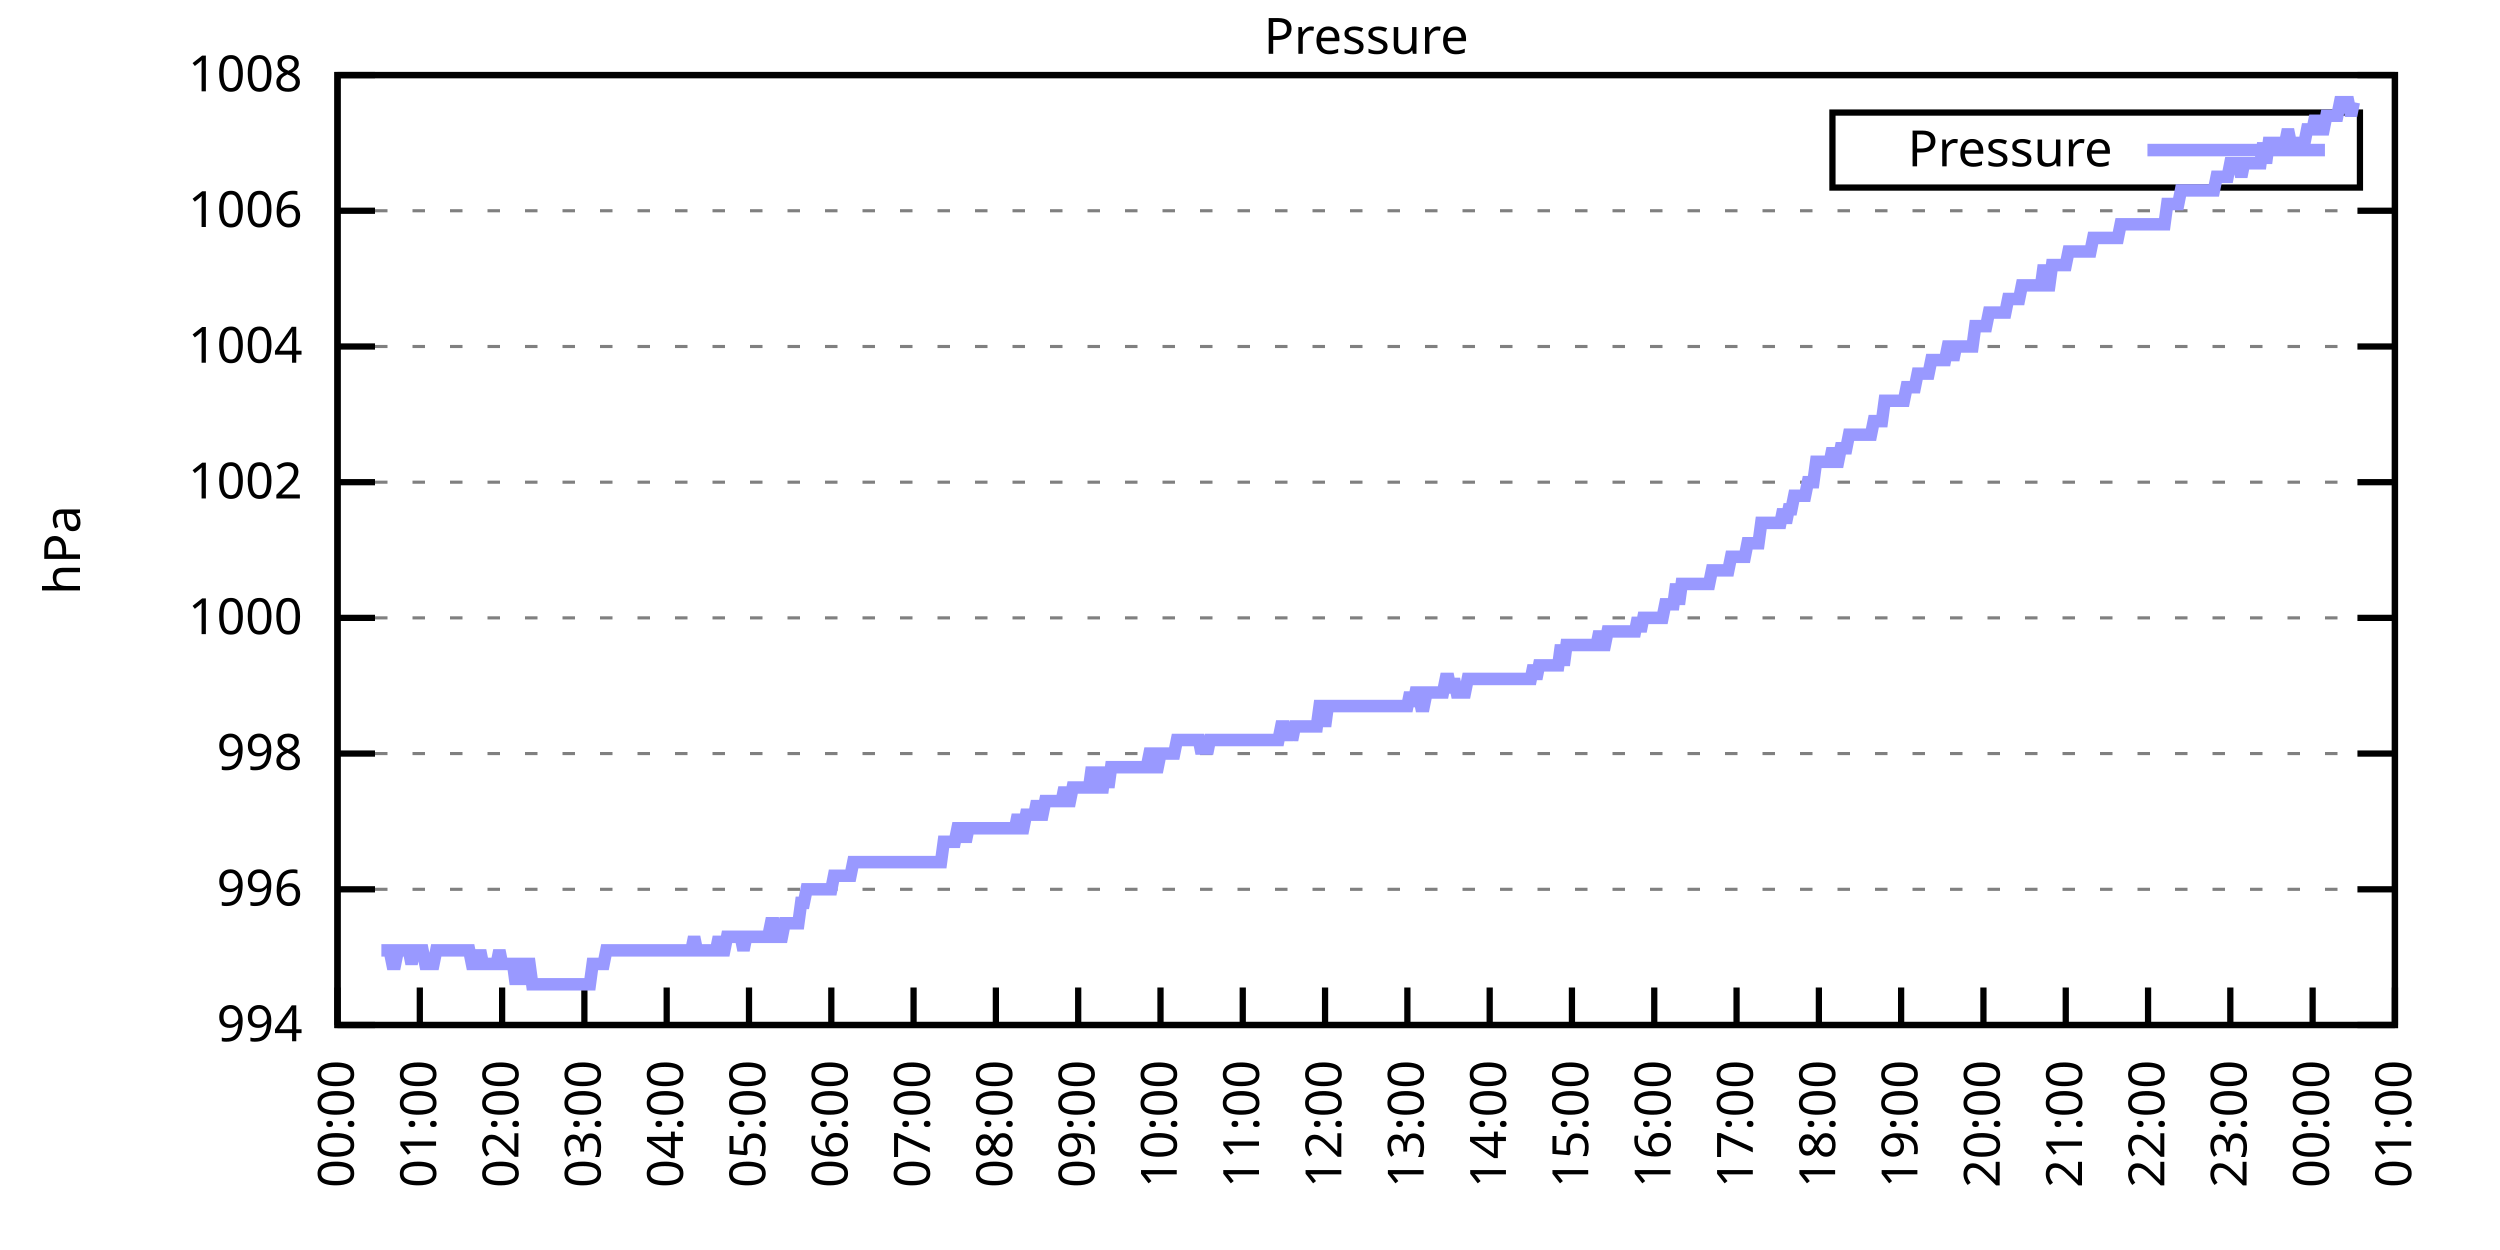
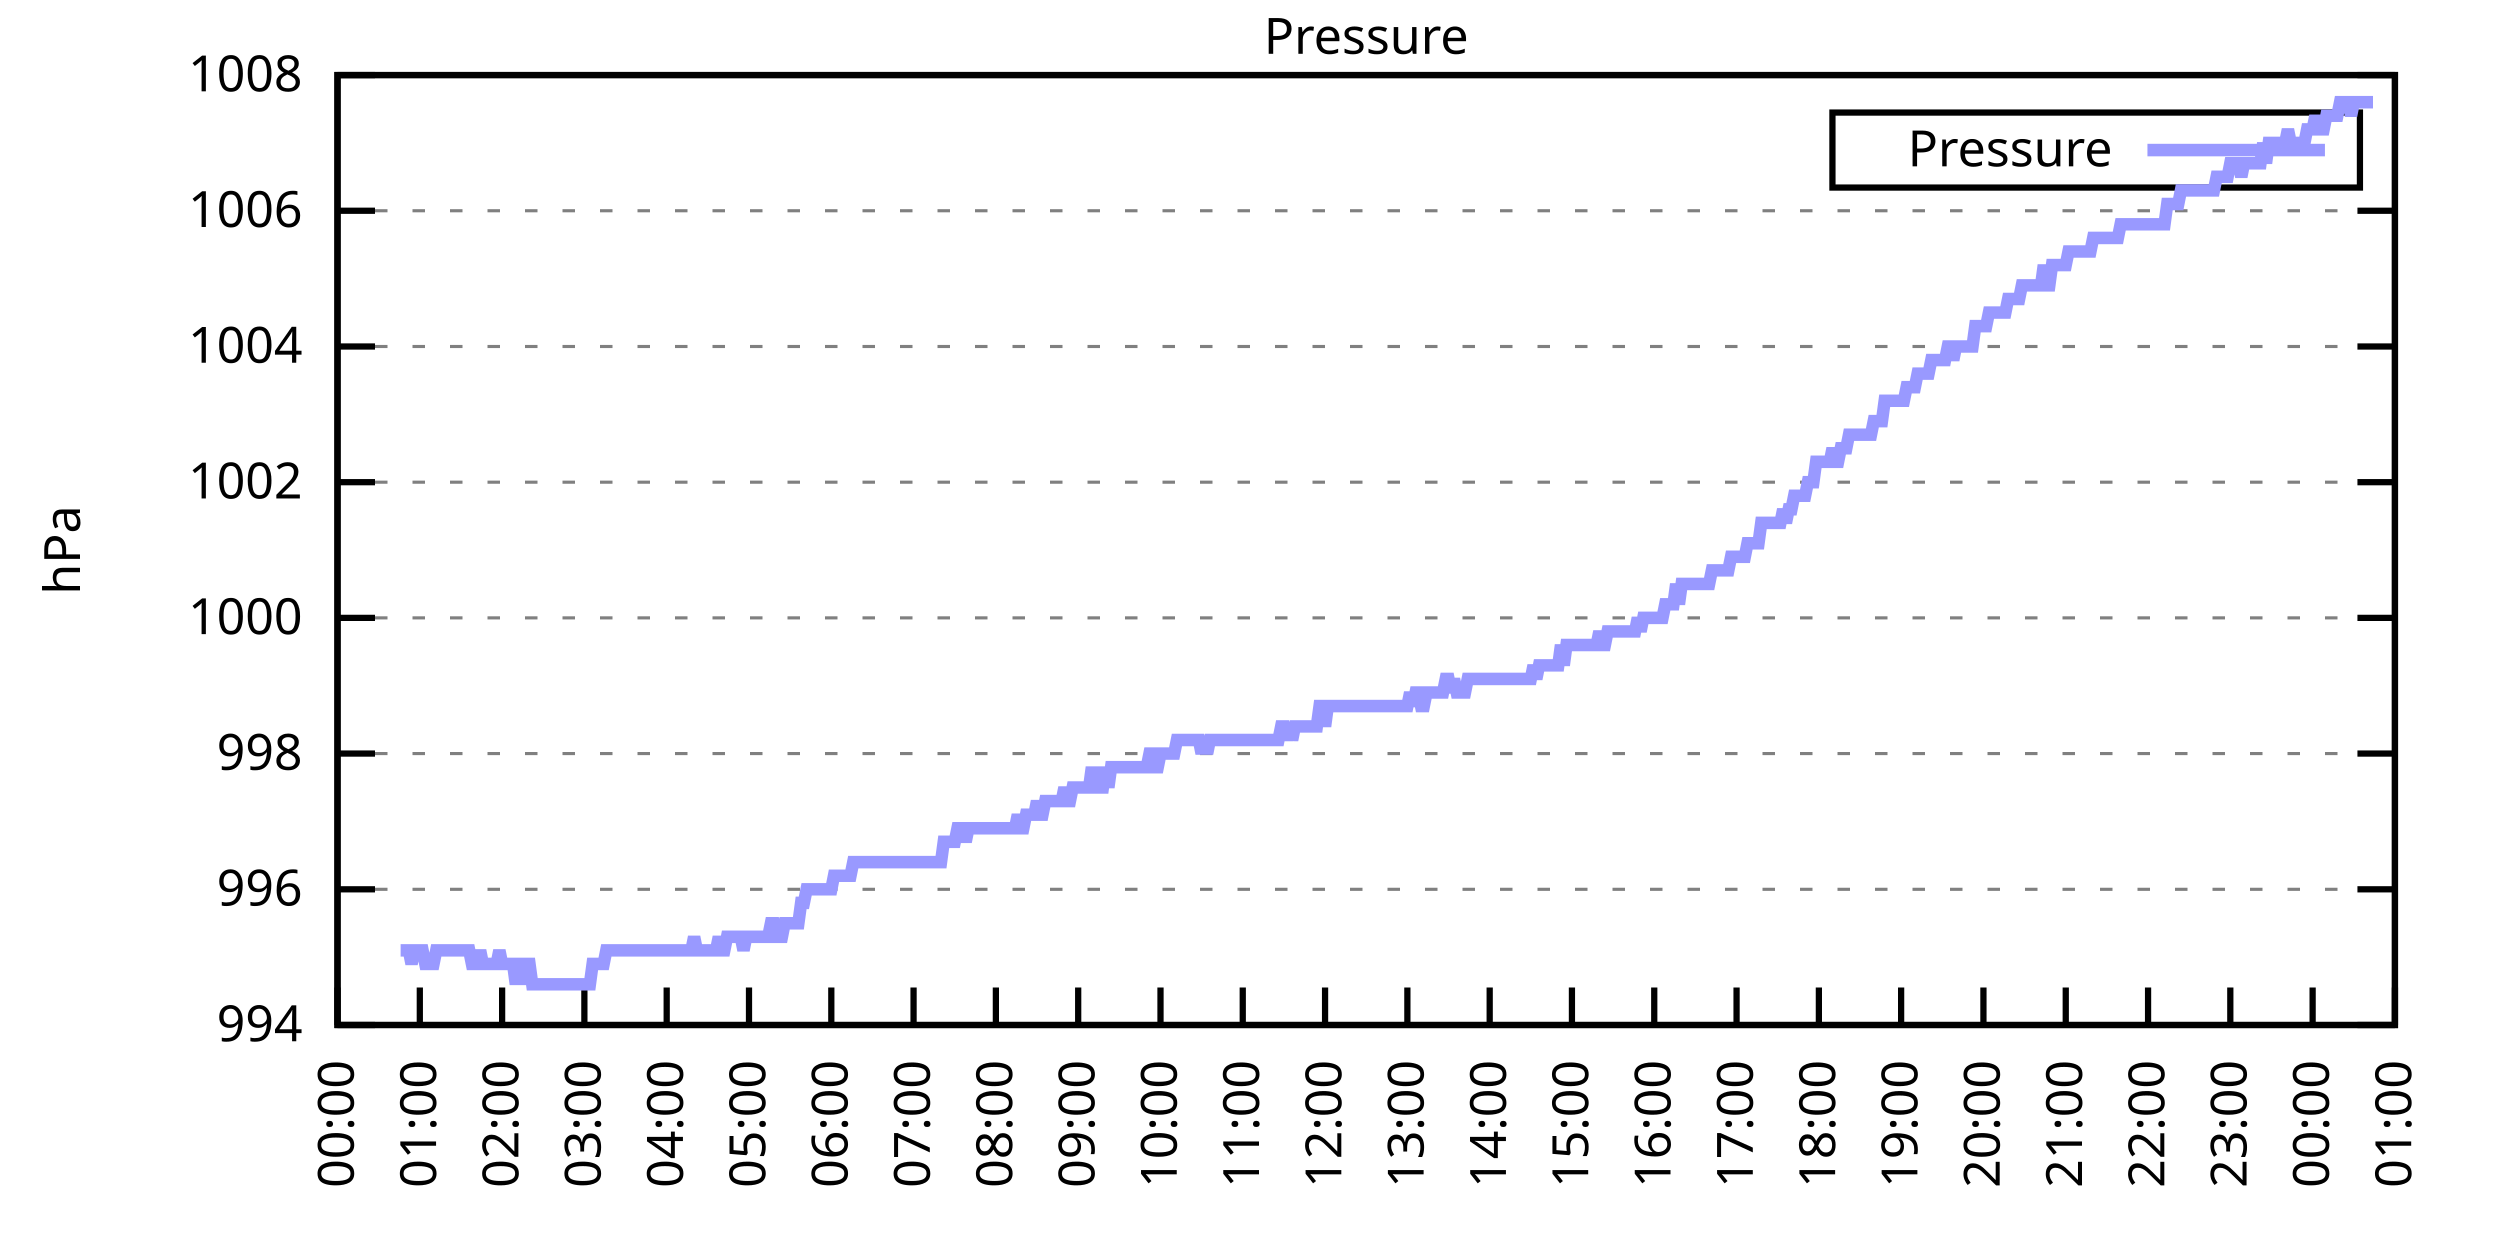
<svg xmlns="http://www.w3.org/2000/svg" xmlns:xlink="http://www.w3.org/1999/xlink" width="400" height="200" viewBox="0 0 400 200">
  <g id="gnuplot_canvas">
    <rect x="0" y="0" width="400" height="200" fill="none" />
    <defs>
      <circle id="gpDot" r="0.5" stroke-width="0.5" stroke="currentColor" />
      <path id="gpPt0" stroke-width="0.333" stroke="currentColor" d="M-1,0 h2 M0,-1 v2" />
      <path id="gpPt1" stroke-width="0.333" stroke="currentColor" d="M-1,-1 L1,1 M1,-1 L-1,1" />
      <path id="gpPt2" stroke-width="0.333" stroke="currentColor" d="M-1,0 L1,0 M0,-1 L0,1 M-1,-1 L1,1 M-1,1 L1,-1" />
      <rect id="gpPt3" stroke-width="0.333" stroke="currentColor" x="-1" y="-1" width="2" height="2" />
      <rect id="gpPt4" stroke-width="0.333" stroke="currentColor" fill="currentColor" x="-1" y="-1" width="2" height="2" />
      <circle id="gpPt5" stroke-width="0.333" stroke="currentColor" cx="0" cy="0" r="1" />
      <use xlink:href="#gpPt5" id="gpPt6" fill="currentColor" stroke="none" />
      <path id="gpPt7" stroke-width="0.333" stroke="currentColor" d="M0,-1.33 L-1.33,0.67 L1.33,0.67 z" />
      <use xlink:href="#gpPt7" id="gpPt8" fill="currentColor" stroke="none" />
      <use xlink:href="#gpPt7" id="gpPt9" stroke="currentColor" transform="rotate(180)" />
      <use xlink:href="#gpPt9" id="gpPt10" fill="currentColor" stroke="none" />
      <use xlink:href="#gpPt3" id="gpPt11" stroke="currentColor" transform="rotate(45)" />
      <use xlink:href="#gpPt11" id="gpPt12" fill="currentColor" stroke="none" />
      <path id="gpPt13" stroke-width="0.333" stroke="currentColor" d="M0,1.330 L1.265,0.411 L0.782,-1.067 L-0.782,-1.076 L-1.265,0.411 z" />
      <use xlink:href="#gpPt13" id="gpPt14" fill="currentColor" stroke="none" />
      <filter id="textbox" filterUnits="objectBoundingBox" x="0" y="0" height="1" width="1">
        <feFlood flood-color="white" flood-opacity="1" result="bgnd" />
        <feComposite in="SourceGraphic" in2="bgnd" operator="atop" />
      </filter>
      <filter id="greybox" filterUnits="objectBoundingBox" x="0" y="0" height="1" width="1">
        <feFlood flood-color="lightgrey" flood-opacity="1" result="grey" />
        <feComposite in="SourceGraphic" in2="grey" operator="atop" />
      </filter>
    </defs>
    <g fill="none" color="white" stroke="currentColor" stroke-width="1.00" stroke-linecap="butt" stroke-linejoin="miter">
</g>
    <g fill="none" color="black" stroke="currentColor" stroke-width="1.00" stroke-linecap="butt" stroke-linejoin="miter">
      <g stroke="none" shape-rendering="crispEdges">
        <polygon fill="rgb(255, 255, 255)" points="54.00,164.00 383.18,164.00 383.18,12.02 54.00,12.02 " />
      </g>
    </g>
    <g fill="none" color="black" stroke="currentColor" stroke-width="1.00" stroke-linecap="butt" stroke-linejoin="miter">
</g>
    <g fill="none" color="black" stroke="black" stroke-width="0.50" stroke-linecap="butt" stroke-linejoin="miter">
</g>
    <g fill="none" color="gray" stroke="currentColor" stroke-width="0.50" stroke-linecap="butt" stroke-linejoin="miter">
      <path stroke="gray" stroke-dasharray="2,4" class="gridline" d="M54.00,164.00 L383.19,164.00  " />
    </g>
    <g fill="none" color="gray" stroke="gray" stroke-width="1.00" stroke-linecap="butt" stroke-linejoin="miter">
</g>
    <g fill="none" color="black" stroke="currentColor" stroke-width="1.00" stroke-linecap="butt" stroke-linejoin="miter">
      <path stroke="black" d="M54.00,164.00 L60.00,164.00 M383.19,164.00 L377.19,164.00  " />
      <g transform="translate(48.40,166.60)" stroke="none" fill="black" font-family="Sans" font-size="8.00" text-anchor="end">
        <text>
          <tspan font-family="Sans"> 994</tspan>
        </text>
      </g>
    </g>
    <g fill="none" color="black" stroke="currentColor" stroke-width="1.00" stroke-linecap="butt" stroke-linejoin="miter">
</g>
    <g fill="none" color="black" stroke="black" stroke-width="0.50" stroke-linecap="butt" stroke-linejoin="miter">
</g>
    <g fill="none" color="gray" stroke="currentColor" stroke-width="0.50" stroke-linecap="butt" stroke-linejoin="miter">
      <path stroke="gray" stroke-dasharray="2,4" class="gridline" d="M54.00,142.29 L383.19,142.29  " />
    </g>
    <g fill="none" color="gray" stroke="gray" stroke-width="1.00" stroke-linecap="butt" stroke-linejoin="miter">
</g>
    <g fill="none" color="black" stroke="currentColor" stroke-width="1.00" stroke-linecap="butt" stroke-linejoin="miter">
      <path stroke="black" d="M54.00,142.29 L60.00,142.29 M383.19,142.29 L377.19,142.29  " />
      <g transform="translate(48.40,144.89)" stroke="none" fill="black" font-family="Sans" font-size="8.00" text-anchor="end">
        <text>
          <tspan font-family="Sans"> 996</tspan>
        </text>
      </g>
    </g>
    <g fill="none" color="black" stroke="currentColor" stroke-width="1.00" stroke-linecap="butt" stroke-linejoin="miter">
</g>
    <g fill="none" color="black" stroke="black" stroke-width="0.50" stroke-linecap="butt" stroke-linejoin="miter">
</g>
    <g fill="none" color="gray" stroke="currentColor" stroke-width="0.50" stroke-linecap="butt" stroke-linejoin="miter">
      <path stroke="gray" stroke-dasharray="2,4" class="gridline" d="M54.00,120.57 L383.19,120.57  " />
    </g>
    <g fill="none" color="gray" stroke="gray" stroke-width="1.00" stroke-linecap="butt" stroke-linejoin="miter">
</g>
    <g fill="none" color="black" stroke="currentColor" stroke-width="1.00" stroke-linecap="butt" stroke-linejoin="miter">
      <path stroke="black" d="M54.00,120.57 L60.00,120.57 M383.19,120.57 L377.19,120.57  " />
      <g transform="translate(48.40,123.17)" stroke="none" fill="black" font-family="Sans" font-size="8.00" text-anchor="end">
        <text>
          <tspan font-family="Sans"> 998</tspan>
        </text>
      </g>
    </g>
    <g fill="none" color="black" stroke="currentColor" stroke-width="1.00" stroke-linecap="butt" stroke-linejoin="miter">
</g>
    <g fill="none" color="black" stroke="black" stroke-width="0.50" stroke-linecap="butt" stroke-linejoin="miter">
</g>
    <g fill="none" color="gray" stroke="currentColor" stroke-width="0.50" stroke-linecap="butt" stroke-linejoin="miter">
      <path stroke="gray" stroke-dasharray="2,4" class="gridline" d="M54.00,98.86 L383.19,98.86  " />
    </g>
    <g fill="none" color="gray" stroke="gray" stroke-width="1.00" stroke-linecap="butt" stroke-linejoin="miter">
</g>
    <g fill="none" color="black" stroke="currentColor" stroke-width="1.00" stroke-linecap="butt" stroke-linejoin="miter">
      <path stroke="black" d="M54.00,98.86 L60.00,98.86 M383.19,98.86 L377.19,98.86  " />
      <g transform="translate(48.40,101.46)" stroke="none" fill="black" font-family="Sans" font-size="8.00" text-anchor="end">
        <text>
          <tspan font-family="Sans"> 1000</tspan>
        </text>
      </g>
    </g>
    <g fill="none" color="black" stroke="currentColor" stroke-width="1.00" stroke-linecap="butt" stroke-linejoin="miter">
</g>
    <g fill="none" color="black" stroke="black" stroke-width="0.50" stroke-linecap="butt" stroke-linejoin="miter">
</g>
    <g fill="none" color="gray" stroke="currentColor" stroke-width="0.50" stroke-linecap="butt" stroke-linejoin="miter">
      <path stroke="gray" stroke-dasharray="2,4" class="gridline" d="M54.00,77.15 L383.19,77.15  " />
    </g>
    <g fill="none" color="gray" stroke="gray" stroke-width="1.00" stroke-linecap="butt" stroke-linejoin="miter">
</g>
    <g fill="none" color="black" stroke="currentColor" stroke-width="1.00" stroke-linecap="butt" stroke-linejoin="miter">
      <path stroke="black" d="M54.00,77.15 L60.00,77.15 M383.19,77.15 L377.19,77.15  " />
      <g transform="translate(48.40,79.75)" stroke="none" fill="black" font-family="Sans" font-size="8.00" text-anchor="end">
        <text>
          <tspan font-family="Sans"> 1002</tspan>
        </text>
      </g>
    </g>
    <g fill="none" color="black" stroke="currentColor" stroke-width="1.00" stroke-linecap="butt" stroke-linejoin="miter">
</g>
    <g fill="none" color="black" stroke="black" stroke-width="0.50" stroke-linecap="butt" stroke-linejoin="miter">
</g>
    <g fill="none" color="gray" stroke="currentColor" stroke-width="0.50" stroke-linecap="butt" stroke-linejoin="miter">
      <path stroke="gray" stroke-dasharray="2,4" class="gridline" d="M54.00,55.44 L383.19,55.44  " />
    </g>
    <g fill="none" color="gray" stroke="gray" stroke-width="1.00" stroke-linecap="butt" stroke-linejoin="miter">
</g>
    <g fill="none" color="black" stroke="currentColor" stroke-width="1.00" stroke-linecap="butt" stroke-linejoin="miter">
      <path stroke="black" d="M54.00,55.44 L60.00,55.44 M383.19,55.44 L377.19,55.44  " />
      <g transform="translate(48.40,58.04)" stroke="none" fill="black" font-family="Sans" font-size="8.00" text-anchor="end">
        <text>
          <tspan font-family="Sans"> 1004</tspan>
        </text>
      </g>
    </g>
    <g fill="none" color="black" stroke="currentColor" stroke-width="1.00" stroke-linecap="butt" stroke-linejoin="miter">
</g>
    <g fill="none" color="black" stroke="black" stroke-width="0.50" stroke-linecap="butt" stroke-linejoin="miter">
</g>
    <g fill="none" color="gray" stroke="currentColor" stroke-width="0.50" stroke-linecap="butt" stroke-linejoin="miter">
      <path stroke="gray" stroke-dasharray="2,4" class="gridline" d="M54.00,33.72 L383.19,33.72  " />
    </g>
    <g fill="none" color="gray" stroke="gray" stroke-width="1.00" stroke-linecap="butt" stroke-linejoin="miter">
</g>
    <g fill="none" color="black" stroke="currentColor" stroke-width="1.00" stroke-linecap="butt" stroke-linejoin="miter">
      <path stroke="black" d="M54.00,33.72 L60.00,33.72 M383.19,33.72 L377.19,33.72  " />
      <g transform="translate(48.40,36.32)" stroke="none" fill="black" font-family="Sans" font-size="8.00" text-anchor="end">
        <text>
          <tspan font-family="Sans"> 1006</tspan>
        </text>
      </g>
    </g>
    <g fill="none" color="black" stroke="currentColor" stroke-width="1.00" stroke-linecap="butt" stroke-linejoin="miter">
</g>
    <g fill="none" color="black" stroke="black" stroke-width="0.50" stroke-linecap="butt" stroke-linejoin="miter">
</g>
    <g fill="none" color="gray" stroke="currentColor" stroke-width="0.50" stroke-linecap="butt" stroke-linejoin="miter">
      <path stroke="gray" stroke-dasharray="2,4" class="gridline" d="M54.00,12.01 L383.19,12.01  " />
    </g>
    <g fill="none" color="gray" stroke="gray" stroke-width="1.00" stroke-linecap="butt" stroke-linejoin="miter">
</g>
    <g fill="none" color="black" stroke="currentColor" stroke-width="1.00" stroke-linecap="butt" stroke-linejoin="miter">
      <path stroke="black" d="M54.00,12.01 L60.00,12.01 M383.19,12.01 L377.19,12.01  " />
      <g transform="translate(48.40,14.61)" stroke="none" fill="black" font-family="Sans" font-size="8.00" text-anchor="end">
        <text>
          <tspan font-family="Sans"> 1008</tspan>
        </text>
      </g>
    </g>
    <g fill="none" color="black" stroke="currentColor" stroke-width="1.00" stroke-linecap="butt" stroke-linejoin="miter">
      <path stroke="black" d="M54.00,164.00 L54.00,158.00  " />
      <g transform="translate(56.60,169.60) rotate(270.00)" stroke="none" fill="black" font-family="Sans" font-size="8.00" text-anchor="end">
        <text>
          <tspan font-family="Sans">00:00</tspan>
        </text>
      </g>
    </g>
    <g fill="none" color="black" stroke="currentColor" stroke-width="1.00" stroke-linecap="butt" stroke-linejoin="miter">
      <path stroke="black" d="M67.17,164.00 L67.17,158.00  " />
      <g transform="translate(69.77,169.60) rotate(270.00)" stroke="none" fill="black" font-family="Sans" font-size="8.00" text-anchor="end">
        <text>
          <tspan font-family="Sans">01:00</tspan>
        </text>
      </g>
    </g>
    <g fill="none" color="black" stroke="currentColor" stroke-width="1.00" stroke-linecap="butt" stroke-linejoin="miter">
      <path stroke="black" d="M80.34,164.00 L80.34,158.00  " />
      <g transform="translate(82.94,169.60) rotate(270.00)" stroke="none" fill="black" font-family="Sans" font-size="8.00" text-anchor="end">
        <text>
          <tspan font-family="Sans">02:00</tspan>
        </text>
      </g>
    </g>
    <g fill="none" color="black" stroke="currentColor" stroke-width="1.00" stroke-linecap="butt" stroke-linejoin="miter">
      <path stroke="black" d="M93.50,164.00 L93.50,158.00  " />
      <g transform="translate(96.10,169.60) rotate(270.00)" stroke="none" fill="black" font-family="Sans" font-size="8.00" text-anchor="end">
        <text>
          <tspan font-family="Sans">03:00</tspan>
        </text>
      </g>
    </g>
    <g fill="none" color="black" stroke="currentColor" stroke-width="1.00" stroke-linecap="butt" stroke-linejoin="miter">
      <path stroke="black" d="M106.67,164.00 L106.67,158.00  " />
      <g transform="translate(109.27,169.60) rotate(270.00)" stroke="none" fill="black" font-family="Sans" font-size="8.00" text-anchor="end">
        <text>
          <tspan font-family="Sans">04:00</tspan>
        </text>
      </g>
    </g>
    <g fill="none" color="black" stroke="currentColor" stroke-width="1.00" stroke-linecap="butt" stroke-linejoin="miter">
      <path stroke="black" d="M119.84,164.00 L119.84,158.00  " />
      <g transform="translate(122.44,169.60) rotate(270.00)" stroke="none" fill="black" font-family="Sans" font-size="8.00" text-anchor="end">
        <text>
          <tspan font-family="Sans">05:00</tspan>
        </text>
      </g>
    </g>
    <g fill="none" color="black" stroke="currentColor" stroke-width="1.00" stroke-linecap="butt" stroke-linejoin="miter">
      <path stroke="black" d="M133.01,164.00 L133.01,158.00  " />
      <g transform="translate(135.61,169.60) rotate(270.00)" stroke="none" fill="black" font-family="Sans" font-size="8.00" text-anchor="end">
        <text>
          <tspan font-family="Sans">06:00</tspan>
        </text>
      </g>
    </g>
    <g fill="none" color="black" stroke="currentColor" stroke-width="1.00" stroke-linecap="butt" stroke-linejoin="miter">
      <path stroke="black" d="M146.17,164.00 L146.17,158.00  " />
      <g transform="translate(148.77,169.60) rotate(270.00)" stroke="none" fill="black" font-family="Sans" font-size="8.00" text-anchor="end">
        <text>
          <tspan font-family="Sans">07:00</tspan>
        </text>
      </g>
    </g>
    <g fill="none" color="black" stroke="currentColor" stroke-width="1.00" stroke-linecap="butt" stroke-linejoin="miter">
      <path stroke="black" d="M159.34,164.00 L159.34,158.00  " />
      <g transform="translate(161.94,169.60) rotate(270.00)" stroke="none" fill="black" font-family="Sans" font-size="8.00" text-anchor="end">
        <text>
          <tspan font-family="Sans">08:00</tspan>
        </text>
      </g>
    </g>
    <g fill="none" color="black" stroke="currentColor" stroke-width="1.00" stroke-linecap="butt" stroke-linejoin="miter">
      <path stroke="black" d="M172.51,164.00 L172.51,158.00  " />
      <g transform="translate(175.11,169.60) rotate(270.00)" stroke="none" fill="black" font-family="Sans" font-size="8.00" text-anchor="end">
        <text>
          <tspan font-family="Sans">09:00</tspan>
        </text>
      </g>
    </g>
    <g fill="none" color="black" stroke="currentColor" stroke-width="1.00" stroke-linecap="butt" stroke-linejoin="miter">
      <path stroke="black" d="M185.68,164.00 L185.68,158.00  " />
      <g transform="translate(188.28,169.60) rotate(270.00)" stroke="none" fill="black" font-family="Sans" font-size="8.00" text-anchor="end">
        <text>
          <tspan font-family="Sans">10:00</tspan>
        </text>
      </g>
    </g>
    <g fill="none" color="black" stroke="currentColor" stroke-width="1.00" stroke-linecap="butt" stroke-linejoin="miter">
      <path stroke="black" d="M198.84,164.00 L198.84,158.00  " />
      <g transform="translate(201.44,169.60) rotate(270.00)" stroke="none" fill="black" font-family="Sans" font-size="8.00" text-anchor="end">
        <text>
          <tspan font-family="Sans">11:00</tspan>
        </text>
      </g>
    </g>
    <g fill="none" color="black" stroke="currentColor" stroke-width="1.00" stroke-linecap="butt" stroke-linejoin="miter">
      <path stroke="black" d="M212.01,164.00 L212.01,158.00  " />
      <g transform="translate(214.61,169.60) rotate(270.00)" stroke="none" fill="black" font-family="Sans" font-size="8.00" text-anchor="end">
        <text>
          <tspan font-family="Sans">12:00</tspan>
        </text>
      </g>
    </g>
    <g fill="none" color="black" stroke="currentColor" stroke-width="1.00" stroke-linecap="butt" stroke-linejoin="miter">
      <path stroke="black" d="M225.18,164.00 L225.18,158.00  " />
      <g transform="translate(227.78,169.60) rotate(270.00)" stroke="none" fill="black" font-family="Sans" font-size="8.00" text-anchor="end">
        <text>
          <tspan font-family="Sans">13:00</tspan>
        </text>
      </g>
    </g>
    <g fill="none" color="black" stroke="currentColor" stroke-width="1.00" stroke-linecap="butt" stroke-linejoin="miter">
      <path stroke="black" d="M238.35,164.00 L238.35,158.00  " />
      <g transform="translate(240.95,169.60) rotate(270.00)" stroke="none" fill="black" font-family="Sans" font-size="8.00" text-anchor="end">
        <text>
          <tspan font-family="Sans">14:00</tspan>
        </text>
      </g>
    </g>
    <g fill="none" color="black" stroke="currentColor" stroke-width="1.00" stroke-linecap="butt" stroke-linejoin="miter">
      <path stroke="black" d="M251.51,164.00 L251.51,158.00  " />
      <g transform="translate(254.11,169.60) rotate(270.00)" stroke="none" fill="black" font-family="Sans" font-size="8.00" text-anchor="end">
        <text>
          <tspan font-family="Sans">15:00</tspan>
        </text>
      </g>
    </g>
    <g fill="none" color="black" stroke="currentColor" stroke-width="1.00" stroke-linecap="butt" stroke-linejoin="miter">
      <path stroke="black" d="M264.68,164.00 L264.68,158.00  " />
      <g transform="translate(267.28,169.60) rotate(270.00)" stroke="none" fill="black" font-family="Sans" font-size="8.00" text-anchor="end">
        <text>
          <tspan font-family="Sans">16:00</tspan>
        </text>
      </g>
    </g>
    <g fill="none" color="black" stroke="currentColor" stroke-width="1.00" stroke-linecap="butt" stroke-linejoin="miter">
      <path stroke="black" d="M277.85,164.00 L277.85,158.00  " />
      <g transform="translate(280.45,169.60) rotate(270.00)" stroke="none" fill="black" font-family="Sans" font-size="8.00" text-anchor="end">
        <text>
          <tspan font-family="Sans">17:00</tspan>
        </text>
      </g>
    </g>
    <g fill="none" color="black" stroke="currentColor" stroke-width="1.00" stroke-linecap="butt" stroke-linejoin="miter">
      <path stroke="black" d="M291.02,164.00 L291.02,158.00  " />
      <g transform="translate(293.62,169.60) rotate(270.00)" stroke="none" fill="black" font-family="Sans" font-size="8.00" text-anchor="end">
        <text>
          <tspan font-family="Sans">18:00</tspan>
        </text>
      </g>
    </g>
    <g fill="none" color="black" stroke="currentColor" stroke-width="1.00" stroke-linecap="butt" stroke-linejoin="miter">
      <path stroke="black" d="M304.18,164.00 L304.18,158.00  " />
      <g transform="translate(306.78,169.60) rotate(270.00)" stroke="none" fill="black" font-family="Sans" font-size="8.00" text-anchor="end">
        <text>
          <tspan font-family="Sans">19:00</tspan>
        </text>
      </g>
    </g>
    <g fill="none" color="black" stroke="currentColor" stroke-width="1.00" stroke-linecap="butt" stroke-linejoin="miter">
      <path stroke="black" d="M317.35,164.00 L317.35,158.00  " />
      <g transform="translate(319.95,169.60) rotate(270.00)" stroke="none" fill="black" font-family="Sans" font-size="8.00" text-anchor="end">
        <text>
          <tspan font-family="Sans">20:00</tspan>
        </text>
      </g>
    </g>
    <g fill="none" color="black" stroke="currentColor" stroke-width="1.00" stroke-linecap="butt" stroke-linejoin="miter">
      <path stroke="black" d="M330.52,164.00 L330.52,158.00  " />
      <g transform="translate(333.12,169.60) rotate(270.00)" stroke="none" fill="black" font-family="Sans" font-size="8.00" text-anchor="end">
        <text>
          <tspan font-family="Sans">21:00</tspan>
        </text>
      </g>
    </g>
    <g fill="none" color="black" stroke="currentColor" stroke-width="1.00" stroke-linecap="butt" stroke-linejoin="miter">
      <path stroke="black" d="M343.69,164.00 L343.69,158.00  " />
      <g transform="translate(346.29,169.60) rotate(270.00)" stroke="none" fill="black" font-family="Sans" font-size="8.00" text-anchor="end">
        <text>
          <tspan font-family="Sans">22:00</tspan>
        </text>
      </g>
    </g>
    <g fill="none" color="black" stroke="currentColor" stroke-width="1.00" stroke-linecap="butt" stroke-linejoin="miter">
      <path stroke="black" d="M356.85,164.00 L356.85,158.00  " />
      <g transform="translate(359.45,169.60) rotate(270.00)" stroke="none" fill="black" font-family="Sans" font-size="8.00" text-anchor="end">
        <text>
          <tspan font-family="Sans">23:00</tspan>
        </text>
      </g>
    </g>
    <g fill="none" color="black" stroke="currentColor" stroke-width="1.00" stroke-linecap="butt" stroke-linejoin="miter">
      <path stroke="black" d="M370.02,164.00 L370.02,158.00  " />
      <g transform="translate(372.62,169.60) rotate(270.00)" stroke="none" fill="black" font-family="Sans" font-size="8.00" text-anchor="end">
        <text>
          <tspan font-family="Sans">00:00</tspan>
        </text>
      </g>
    </g>
    <g fill="none" color="black" stroke="currentColor" stroke-width="1.00" stroke-linecap="butt" stroke-linejoin="miter">
      <path stroke="black" d="M383.19,164.00 L383.19,158.00  " />
      <g transform="translate(385.79,169.60) rotate(270.00)" stroke="none" fill="black" font-family="Sans" font-size="8.00" text-anchor="end">
        <text>
          <tspan font-family="Sans">01:00</tspan>
        </text>
      </g>
    </g>
    <g fill="none" color="black" stroke="currentColor" stroke-width="1.00" stroke-linecap="butt" stroke-linejoin="miter">
</g>
    <g fill="none" color="black" stroke="currentColor" stroke-width="1.00" stroke-linecap="butt" stroke-linejoin="miter">
      <path stroke="black" d="M54.00,12.01 L54.00,164.00 L383.19,164.00 L383.19,12.01 L54.00,12.01 Z  " />
    </g>
    <g fill="none" color="black" stroke="currentColor" stroke-width="1.00" stroke-linecap="butt" stroke-linejoin="miter">
</g>
    <g fill="none" color="black" stroke="currentColor" stroke-width="1.00" stroke-linecap="butt" stroke-linejoin="miter">
      <path stroke="black" d="M293.19,30.01 L293.19,18.01 L377.59,18.01 L377.59,30.01 L293.19,30.01 Z  " />
    </g>
    <g id="Pressure_plot_1">
      <g fill="none" color="white" stroke="black" stroke-width="2.00" stroke-linecap="butt" stroke-linejoin="miter">
</g>
      <g fill="none" color="black" stroke="currentColor" stroke-width="2.00" stroke-linecap="butt" stroke-linejoin="miter">
        <g transform="translate(337.99,26.61)" stroke="none" fill="black" font-family="Sans" font-size="8.00" text-anchor="end">
          <text>
            <tspan font-family="Sans">Pressure</tspan>
          </text>
        </g>
      </g>
      <g fill="none" color="black" stroke="currentColor" stroke-width="2.00" stroke-linecap="butt" stroke-linejoin="miter">
-         <path stroke="rgb(153, 153, 255)" d="M343.59,24.01 L371.99,24.01 M61.02,152.06 L61.46,152.06 L61.90,152.06 L62.34,152.06 L62.78,154.23 L63.22,154.23   L63.66,152.06 L64.10,152.06 L64.53,152.06 L64.97,152.06 L65.41,152.06 L65.85,154.23 L66.29,152.06 L66.73,152.06   L67.17,152.06 L67.61,152.06 L68.05,154.23 L68.48,154.23 L68.92,154.23 L69.36,154.23 L69.80,152.06 L70.24,152.06   L70.68,152.06 L71.12,152.06 L71.56,152.06 L72.00,152.06 L72.43,152.06 L72.87,152.06 L73.31,152.06 L73.75,152.06   L74.19,152.06 L74.63,152.06 L75.07,152.06 L75.51,154.23 L75.95,154.23 L76.38,154.23 L76.82,152.06 L77.26,154.23   L77.70,154.23 L78.14,154.23 L78.58,154.23 L79.02,154.23 L79.46,154.23 L79.90,152.06 L80.34,154.23 L80.77,154.23   L81.21,154.23 L81.65,154.23 L82.09,154.23 L82.53,157.49 L82.97,154.23 L83.41,154.23 L83.85,157.49 L84.29,154.23   L84.72,154.23 L85.16,157.49 L85.60,157.49 L86.04,157.49 L86.48,157.49 L86.92,157.49 L87.36,157.49 L87.80,157.49   L88.24,157.49 L88.67,157.49 L89.11,157.49 L89.55,157.49 L89.99,157.49 L90.43,157.49 L90.87,157.49 L91.31,157.49   L91.75,157.49 L92.19,157.49 L92.62,157.49 L93.06,157.49 L93.50,157.49 L93.94,157.49 L94.38,157.49 L94.82,154.23   L95.26,154.23 L95.70,154.23 L96.14,154.23 L96.58,154.23 L97.01,152.06 L97.45,152.06 L97.89,152.06 L98.33,152.06   L98.77,152.06 L99.21,152.06 L99.65,152.06 L100.09,152.06 L100.53,152.06 L100.96,152.06 L101.40,152.06 L101.84,152.06   L102.28,152.06 L102.72,152.06 L103.16,152.06 L103.60,152.06 L104.04,152.06 L104.48,152.06 L104.91,152.06 L105.35,152.06   L105.79,152.06 L106.23,152.06 L106.67,152.06 L107.11,152.06 L107.55,152.06 L107.99,152.06 L108.43,152.06 L108.87,152.06   L109.30,152.06 L109.74,152.06 L110.18,152.06 L110.62,152.06 L111.06,149.89 L111.50,152.06 L111.94,152.06 L112.38,152.06   L112.82,152.06 L113.25,152.06 L113.69,152.06 L114.13,152.06 L114.57,152.06 L115.01,149.89 L115.45,152.06 L115.89,152.06   L116.33,149.89 L116.77,149.89 L117.20,149.89 L117.64,149.89 L118.08,149.89 L118.52,149.89 L118.96,152.06 L119.40,149.89   L119.84,149.89 L120.28,149.89 L120.72,149.89 L121.15,149.89 L121.59,149.89 L122.03,149.89 L122.47,149.89 L122.91,149.89   L123.35,147.72 L123.79,147.72 L124.23,149.89 L124.67,149.89 L125.11,149.89 L125.54,147.72 L125.98,147.72 L126.42,147.72   L126.86,147.72 L127.30,147.72 L127.74,147.72 L128.18,144.46 L128.62,144.46 L129.06,142.29 L129.49,142.29 L129.93,142.29   L130.37,142.29 L130.81,142.29 L131.25,142.29 L131.69,142.29 L132.13,142.29 L132.57,142.29 L133.01,142.29 L133.44,140.12   L133.88,140.12 L134.32,140.12 L134.76,140.12 L135.20,140.12 L135.64,140.12 L136.08,140.12 L136.52,137.94 L136.96,137.94   L137.39,137.94 L137.83,137.94 L138.27,137.94 L138.71,137.94 L139.15,137.94 L139.59,137.94 L140.03,137.94 L140.47,137.94   L140.91,137.94 L141.35,137.94 L141.78,137.94 L142.22,137.94 L142.66,137.94 L143.10,137.94 L143.54,137.94 L143.98,137.94   L144.42,137.94 L144.86,137.94 L145.30,137.94 L145.73,137.94 L146.17,137.94 L146.61,137.94 L147.05,137.94 L147.49,137.94   L147.93,137.94 L148.37,137.94 L148.81,137.94 L149.25,137.94 L149.68,137.94 L150.12,137.94 L150.56,137.94 L151.00,134.69   L151.44,134.69 L151.88,134.69 L152.32,134.69 L152.76,134.69 L153.20,132.52 L153.63,132.52 L154.07,132.52 L154.51,134.69   L154.95,132.52 L155.39,132.52 L155.83,132.52 L156.27,132.52 L156.71,132.52 L157.15,132.52 L157.59,132.52 L158.02,132.52   L158.46,132.52 L158.90,132.52 L159.34,132.52 L159.78,132.52 L160.22,132.52 L160.66,132.52 L161.10,132.52 L161.54,132.52   L161.97,132.52 L162.41,132.52 L162.85,130.35 L163.29,132.52 L163.73,132.52 L164.17,130.35 L164.61,130.35 L165.05,130.35   L165.49,130.35 L165.92,128.17 L166.36,130.35 L166.80,130.35 L167.24,128.17 L167.68,128.17 L168.12,128.17 L168.56,128.17   L169.00,128.17 L169.44,128.17 L169.87,128.17 L170.31,126.00 L170.75,128.17 L171.19,128.17 L171.63,126.00 L172.07,126.00   L172.51,126.00 L172.95,126.00 L173.39,126.00 L173.83,126.00 L174.26,126.00 L174.70,122.75 L175.14,126.00 L175.58,122.75   L176.02,126.00 L176.46,126.00 L176.90,122.75 L177.34,126.00 L177.78,122.75 L178.21,122.75 L178.65,122.75 L179.09,122.75   L179.53,122.75 L179.97,122.75 L180.41,122.75 L180.85,122.75 L181.29,122.75 L181.73,122.75 L182.16,122.75 L182.60,122.75   L183.04,122.75 L183.48,122.75 L183.92,120.57 L184.36,120.57 L184.80,122.75 L185.24,122.75 L185.68,120.57 L186.11,120.57   L186.55,120.57 L186.99,120.57 L187.43,120.57 L187.87,120.57 L188.31,118.40 L188.75,118.40 L189.19,118.40 L189.63,118.40   L190.07,118.40 L190.50,118.40 L190.94,118.40 L191.38,118.40 L191.82,118.40 L192.26,120.57 L192.70,118.40 L193.14,120.57   L193.58,118.40 L194.02,118.40 L194.45,118.40 L194.89,118.40 L195.33,118.40 L195.77,118.40 L196.21,118.40 L196.65,118.40   L197.09,118.40 L197.53,118.40 L197.97,118.40 L198.40,118.40 L198.84,118.40 L199.28,118.40 L199.72,118.40 L200.16,118.40   L200.60,118.40 L201.04,118.40 L201.48,118.40 L201.92,118.40 L202.35,118.40 L202.79,118.40 L203.23,118.40 L203.67,118.40   L204.11,118.40 L204.55,118.40 L204.99,116.23 L205.43,116.23 L205.87,118.40 L206.31,116.23 L206.74,118.40 L207.18,116.23   L207.62,116.23 L208.06,116.23 L208.50,116.23 L208.94,116.23 L209.38,116.23 L209.82,116.23 L210.26,116.23 L210.69,116.23   L211.13,112.97 L211.57,112.97 L212.01,116.23 L212.45,112.97 L212.89,112.97 L213.33,112.97 L213.77,112.97 L214.21,112.97   L214.64,112.97 L215.08,112.97 L215.52,112.97 L215.96,112.97 L216.40,112.97 L216.84,112.97 L217.28,112.97 L217.72,112.97   L218.16,112.97 L218.60,112.97 L219.03,112.97 L219.47,112.97 L219.91,112.97 L220.35,112.97 L220.79,112.97 L221.23,112.97   L221.67,112.97 L222.11,112.97 L222.55,112.97 L222.98,112.97 L223.42,112.97 L223.86,112.97 L224.30,112.97 L224.74,112.97   L225.18,112.97 L225.62,110.80 L226.06,112.97 L226.50,110.80 L226.93,110.80 L227.37,112.97 L227.81,112.97 L228.25,110.80   L228.69,110.80 L229.13,110.80 L229.57,110.80 L230.01,110.80 L230.45,110.80 L230.88,110.80 L231.32,108.63 L231.76,108.63   L232.20,110.80 L232.64,108.63 L233.08,110.80 L233.52,110.80 L233.96,110.80 L234.40,110.80 L234.84,108.63 L235.27,108.63   L235.71,108.63 L236.15,108.63 L236.59,108.63 L237.03,108.63 L237.47,108.63 L237.91,108.63 L238.35,108.63 L238.79,108.63   L239.22,108.63 L239.66,108.63 L240.10,108.63 L240.54,108.63 L240.98,108.63 L241.42,108.63 L241.86,108.63 L242.30,108.63   L242.74,108.63 L243.17,108.63 L243.61,108.63 L244.05,108.63 L244.49,108.63 L244.93,108.63 L245.37,106.46 L245.81,108.63   L246.25,106.46 L246.69,106.46 L247.12,106.46 L247.56,106.46 L248.00,106.46 L248.44,106.46 L248.88,106.46 L249.32,106.46   L249.76,103.20 L250.20,106.46 L250.64,103.20 L251.08,103.20 L251.51,103.20 L251.95,103.20 L252.39,103.20 L252.83,103.20   L253.27,103.20 L253.71,103.20 L254.15,103.20 L254.59,103.20 L255.03,103.20 L255.46,103.20 L255.90,101.03 L256.34,103.20   L256.78,103.20 L257.22,101.03 L257.66,101.03 L258.10,101.03 L258.54,101.03 L258.98,101.03 L259.41,101.03 L259.85,101.03   L260.29,101.03 L260.73,101.03 L261.17,101.03 L261.61,101.03 L262.05,98.86 L262.49,101.03 L262.93,98.86 L263.36,98.86   L263.80,98.86 L264.24,98.86 L264.68,98.86 L265.12,98.86 L265.56,98.86 L266.00,98.86 L266.44,96.69 L266.88,96.69   L267.32,96.69 L267.75,96.69 L268.19,93.43 L268.63,96.69 L269.07,93.43 L269.51,93.43 L269.95,93.43 L270.39,93.43   L270.83,93.43 L271.27,93.43 L271.70,93.43 L272.14,93.43 L272.58,93.43 L273.02,93.43 L273.46,93.43 L273.90,91.26   L274.34,91.26 L274.78,91.26 L275.22,91.26 L275.65,91.26 L276.09,91.26 L276.53,91.26 L276.97,89.09 L277.41,89.09   L277.85,89.09 L278.29,89.09 L278.73,89.09 L279.17,89.09 L279.60,86.92 L280.04,86.92 L280.48,86.92 L280.92,86.92   L281.36,86.92 L281.80,83.66 L282.24,83.66 L282.68,83.66 L283.12,83.66 L283.56,83.66 L283.99,83.66 L284.43,83.66   L284.87,83.66 L285.31,81.49 L285.75,83.66 L286.19,81.49 L286.63,81.49 L287.07,79.32 L287.51,79.32 L287.94,79.32   L288.38,79.32 L288.82,79.32 L289.26,77.15 L289.70,77.15 L290.14,77.15 L290.58,73.89 L291.02,73.89 L291.46,73.89   L291.89,73.89 L292.33,73.89 L292.77,73.89 L293.21,71.72 L293.65,73.89 L294.09,73.89 L294.53,71.72 L294.97,71.72   L295.41,71.72 L295.84,69.55 L296.28,69.55 L296.72,69.55 L297.16,69.55 L297.60,69.55 L298.04,69.55 L298.48,69.55   L298.92,69.55 L299.36,69.55 L299.80,67.38 L300.23,67.38 L300.67,67.38 L301.11,67.38 L301.55,64.12 L301.99,64.12   L302.43,64.12 L302.87,64.12 L303.31,64.12 L303.75,64.12 L304.18,64.12 L304.62,64.12 L305.06,61.95 L305.50,61.95   L305.94,61.95 L306.38,61.95 L306.82,59.78 L307.26,59.78 L307.70,59.78 L308.13,59.78 L308.57,59.78 L309.01,57.61   L309.45,57.61 L309.89,57.61 L310.33,57.61 L310.77,57.61 L311.21,57.61 L311.65,55.44 L312.08,55.44 L312.52,57.61   L312.96,55.44 L313.40,55.44 L313.84,55.44 L314.28,55.44 L314.72,55.44 L315.16,55.44 L315.60,55.44 L316.04,52.18   L316.47,52.18 L316.91,52.18 L317.35,52.18 L317.79,52.18 L318.23,50.01 L318.67,50.01 L319.11,50.01 L319.55,50.01   L319.99,50.01 L320.42,50.01 L320.86,50.01 L321.30,47.84 L321.74,47.84 L322.18,47.84 L322.62,47.84 L323.06,47.84   L323.50,45.66 L323.94,45.66 L324.37,45.66 L324.81,45.66 L325.25,45.66 L325.69,45.66 L326.13,45.66 L326.57,45.66   L327.01,42.41 L327.45,45.66 L327.89,45.66 L328.33,42.41 L328.76,42.41 L329.20,42.41 L329.64,42.41 L330.08,42.41   L330.52,42.41 L330.96,40.24 L331.40,40.24 L331.84,40.24 L332.28,40.24 L332.71,40.24 L333.15,40.24 L333.59,40.24   L334.03,40.24 L334.47,40.24 L334.91,38.07 L335.35,38.07 L335.79,38.07 L336.23,38.07 L336.66,38.07 L337.10,38.07   L337.54,38.07 L337.98,38.07 L338.42,38.07 L338.86,38.07 L339.30,35.89 L339.74,35.89 L340.18,35.89 L340.61,35.89   L341.05,35.89 L341.49,35.89 L341.93,35.89 L342.37,35.89 L342.81,35.89 L343.25,35.89 L343.69,35.89 L344.13,35.89   L344.57,35.89 L345.00,35.89 L345.44,35.89 L345.88,35.89 L346.32,35.89 L346.76,32.64 L347.20,32.64 L347.64,32.64   L348.08,32.64 L348.52,32.64 L348.95,30.47 L349.39,30.47 L349.83,30.47 L350.27,30.47 L350.71,30.47 L351.15,30.47   L351.59,30.47 L352.03,30.47 L352.47,30.47 L352.90,30.47 L353.34,30.47 L353.78,30.47 L354.22,30.47 L354.66,28.29   L355.10,28.29 L355.54,28.29 L355.98,28.29 L356.42,28.29 L356.85,26.12 L357.29,26.12 L357.73,26.12 L358.17,26.12   L358.61,28.29 L359.05,26.12 L359.49,26.12 L359.93,26.12 L360.37,26.12 L360.81,26.12 L361.24,26.12 L361.68,26.12   L362.12,22.87 L362.56,26.12 L363.00,22.87 L363.44,22.87 L363.88,22.87 L364.32,22.87 L364.76,22.87 L365.19,22.87   L365.63,22.87 L366.07,20.70 L366.51,22.87 L366.95,22.87 L367.39,22.87 L367.83,22.87 L368.27,22.87 L368.71,22.87   L369.14,20.70 L369.58,20.70 L370.02,20.70 L370.46,18.52 L370.90,20.70 L371.34,20.70 L371.78,20.70 L372.22,18.52   L372.66,18.52 L373.09,18.52 L373.53,18.52 L373.97,18.52 L374.41,16.35 L374.85,16.35 L375.29,16.35 L375.73,16.35   L376.17,18.52 L376.61,16.35  " />
+         <path stroke="rgb(153, 153, 255)" d="M343.59,24.01 L371.99,24.01 M64.10,152.06 L64.53,152.06 L64.97,152.06 L65.41,152.06 L65.85,154.23 L66.29,152.06   L66.73,152.06 L67.17,152.06 L67.61,152.06 L68.05,154.23 L68.48,154.23 L68.92,154.23 L69.36,154.23 L69.80,152.06   L70.24,152.06 L70.68,152.06 L71.12,152.06 L71.56,152.06 L72.00,152.06 L72.43,152.06 L72.87,152.06 L73.31,152.06   L73.75,152.06 L74.19,152.06 L74.63,152.06 L75.07,152.06 L75.51,154.23 L75.95,154.23 L76.38,154.23 L76.82,152.06   L77.26,154.23 L77.70,154.23 L78.14,154.23 L78.58,154.23 L79.02,154.23 L79.46,154.23 L79.90,152.06 L80.34,154.23   L80.77,154.23 L81.21,154.23 L81.65,154.23 L82.09,154.23 L82.53,157.49 L82.97,154.23 L83.41,154.23 L83.85,157.49   L84.29,154.23 L84.72,154.23 L85.16,157.49 L85.60,157.49 L86.04,157.49 L86.48,157.49 L86.92,157.49 L87.36,157.49   L87.80,157.49 L88.24,157.49 L88.67,157.49 L89.11,157.49 L89.55,157.49 L89.99,157.49 L90.43,157.49 L90.87,157.49   L91.31,157.49 L91.75,157.49 L92.19,157.49 L92.62,157.49 L93.06,157.49 L93.50,157.49 L93.94,157.49 L94.38,157.49   L94.82,154.23 L95.26,154.23 L95.70,154.23 L96.14,154.23 L96.58,154.23 L97.01,152.06 L97.45,152.06 L97.89,152.06   L98.33,152.06 L98.77,152.06 L99.21,152.06 L99.65,152.06 L100.09,152.06 L100.53,152.06 L100.96,152.06 L101.40,152.06   L101.84,152.06 L102.28,152.06 L102.72,152.06 L103.16,152.06 L103.60,152.06 L104.04,152.06 L104.48,152.06 L104.91,152.06   L105.35,152.06 L105.79,152.06 L106.23,152.06 L106.67,152.06 L107.11,152.06 L107.55,152.06 L107.99,152.06 L108.43,152.06   L108.87,152.06 L109.30,152.06 L109.74,152.06 L110.18,152.06 L110.62,152.06 L111.06,149.89 L111.50,152.06 L111.94,152.06   L112.38,152.06 L112.82,152.06 L113.25,152.06 L113.69,152.06 L114.13,152.06 L114.57,152.06 L115.01,149.89 L115.45,152.06   L115.89,152.06 L116.33,149.89 L116.77,149.89 L117.20,149.89 L117.64,149.89 L118.08,149.89 L118.52,149.89 L118.96,152.06   L119.40,149.89 L119.84,149.89 L120.28,149.89 L120.72,149.89 L121.15,149.89 L121.59,149.89 L122.03,149.89 L122.47,149.89   L122.91,149.89 L123.35,147.72 L123.79,147.72 L124.23,149.89 L124.67,149.89 L125.11,149.89 L125.54,147.72 L125.98,147.72   L126.42,147.72 L126.86,147.72 L127.30,147.72 L127.74,147.72 L128.18,144.46 L128.62,144.46 L129.06,142.29 L129.49,142.29   L129.93,142.29 L130.37,142.29 L130.81,142.29 L131.25,142.29 L131.69,142.29 L132.13,142.29 L132.57,142.29 L133.01,142.29   L133.44,140.12 L133.88,140.12 L134.32,140.12 L134.76,140.12 L135.20,140.12 L135.64,140.12 L136.08,140.12 L136.52,137.94   L136.96,137.94 L137.39,137.94 L137.83,137.94 L138.27,137.94 L138.71,137.94 L139.15,137.94 L139.59,137.94 L140.03,137.94   L140.47,137.94 L140.91,137.94 L141.35,137.94 L141.78,137.94 L142.22,137.94 L142.66,137.94 L143.10,137.94 L143.54,137.94   L143.98,137.94 L144.42,137.94 L144.86,137.94 L145.30,137.94 L145.73,137.94 L146.17,137.94 L146.61,137.94 L147.05,137.94   L147.49,137.94 L147.93,137.94 L148.37,137.94 L148.81,137.94 L149.25,137.94 L149.68,137.94 L150.12,137.94 L150.56,137.94   L151.00,134.69 L151.44,134.69 L151.88,134.69 L152.32,134.69 L152.76,134.69 L153.20,132.52 L153.63,132.52 L154.07,132.52   L154.51,134.69 L154.95,132.52 L155.39,132.52 L155.83,132.52 L156.27,132.52 L156.71,132.52 L157.15,132.52 L157.59,132.52   L158.02,132.52 L158.46,132.52 L158.90,132.52 L159.34,132.52 L159.78,132.52 L160.22,132.52 L160.66,132.52 L161.10,132.52   L161.54,132.52 L161.97,132.52 L162.41,132.52 L162.85,130.35 L163.29,132.52 L163.73,132.52 L164.17,130.35 L164.61,130.35   L165.05,130.35 L165.49,130.35 L165.92,128.17 L166.36,130.35 L166.80,130.35 L167.24,128.17 L167.68,128.17 L168.12,128.17   L168.56,128.17 L169.00,128.17 L169.44,128.17 L169.87,128.17 L170.31,126.00 L170.75,128.17 L171.19,128.17 L171.63,126.00   L172.07,126.00 L172.51,126.00 L172.95,126.00 L173.39,126.00 L173.83,126.00 L174.26,126.00 L174.70,122.75 L175.14,126.00   L175.58,122.75 L176.02,126.00 L176.46,126.00 L176.90,122.75 L177.34,126.00 L177.78,122.75 L178.21,122.75 L178.65,122.75   L179.09,122.75 L179.53,122.75 L179.97,122.75 L180.41,122.75 L180.85,122.75 L181.29,122.75 L181.73,122.75 L182.16,122.75   L182.60,122.75 L183.04,122.75 L183.48,122.75 L183.92,120.57 L184.36,120.57 L184.80,122.75 L185.24,122.75 L185.68,120.57   L186.11,120.57 L186.55,120.57 L186.99,120.57 L187.43,120.57 L187.87,120.57 L188.31,118.40 L188.75,118.40 L189.19,118.40   L189.63,118.40 L190.07,118.40 L190.50,118.40 L190.94,118.40 L191.38,118.40 L191.82,118.40 L192.26,120.57 L192.70,118.40   L193.14,120.57 L193.58,118.40 L194.02,118.40 L194.45,118.40 L194.89,118.40 L195.33,118.40 L195.77,118.40 L196.21,118.40   L196.65,118.40 L197.09,118.40 L197.53,118.40 L197.97,118.40 L198.40,118.40 L198.84,118.40 L199.28,118.40 L199.72,118.40   L200.16,118.40 L200.60,118.40 L201.04,118.40 L201.48,118.40 L201.92,118.40 L202.35,118.40 L202.79,118.40 L203.23,118.40   L203.67,118.40 L204.11,118.40 L204.55,118.40 L204.99,116.23 L205.43,116.23 L205.87,118.40 L206.31,116.23 L206.74,118.40   L207.18,116.23 L207.62,116.23 L208.06,116.23 L208.50,116.23 L208.94,116.23 L209.38,116.23 L209.82,116.23 L210.26,116.23   L210.69,116.23 L211.13,112.97 L211.57,112.97 L212.01,116.23 L212.45,112.97 L212.89,112.97 L213.33,112.97 L213.77,112.97   L214.21,112.97 L214.64,112.97 L215.08,112.97 L215.52,112.97 L215.96,112.97 L216.40,112.97 L216.84,112.97 L217.28,112.97   L217.72,112.97 L218.16,112.97 L218.60,112.97 L219.03,112.97 L219.47,112.97 L219.91,112.97 L220.35,112.97 L220.79,112.97   L221.23,112.97 L221.67,112.97 L222.11,112.97 L222.55,112.97 L222.98,112.97 L223.42,112.97 L223.86,112.97 L224.30,112.97   L224.74,112.97 L225.18,112.97 L225.62,110.80 L226.06,112.97 L226.50,110.80 L226.93,110.80 L227.37,112.97 L227.81,112.97   L228.25,110.80 L228.69,110.80 L229.13,110.80 L229.57,110.80 L230.01,110.80 L230.45,110.80 L230.88,110.80 L231.32,108.63   L231.76,108.63 L232.20,110.80 L232.64,108.63 L233.08,110.80 L233.52,110.80 L233.96,110.80 L234.40,110.80 L234.84,108.63   L235.27,108.63 L235.71,108.63 L236.15,108.63 L236.59,108.63 L237.03,108.63 L237.47,108.63 L237.91,108.63 L238.35,108.63   L238.79,108.63 L239.22,108.63 L239.66,108.63 L240.10,108.63 L240.54,108.63 L240.98,108.63 L241.42,108.63 L241.86,108.63   L242.30,108.63 L242.74,108.63 L243.17,108.63 L243.61,108.63 L244.05,108.63 L244.49,108.63 L244.93,108.63 L245.37,106.46   L245.81,108.63 L246.25,106.46 L246.69,106.46 L247.12,106.46 L247.56,106.46 L248.00,106.46 L248.44,106.46 L248.88,106.46   L249.32,106.46 L249.76,103.20 L250.20,106.46 L250.64,103.20 L251.08,103.20 L251.51,103.20 L251.95,103.20 L252.39,103.20   L252.83,103.20 L253.27,103.20 L253.71,103.20 L254.15,103.20 L254.59,103.20 L255.03,103.20 L255.46,103.20 L255.90,101.03   L256.34,103.20 L256.78,103.20 L257.22,101.03 L257.66,101.03 L258.10,101.03 L258.54,101.03 L258.98,101.03 L259.41,101.03   L259.85,101.03 L260.29,101.03 L260.73,101.03 L261.17,101.03 L261.61,101.03 L262.05,98.86 L262.49,101.03 L262.93,98.86   L263.36,98.86 L263.80,98.86 L264.24,98.86 L264.68,98.86 L265.12,98.86 L265.56,98.86 L266.00,98.86 L266.44,96.69   L266.88,96.69 L267.32,96.69 L267.75,96.69 L268.19,93.43 L268.63,96.69 L269.07,93.43 L269.51,93.43 L269.95,93.43   L270.39,93.43 L270.83,93.43 L271.27,93.43 L271.70,93.43 L272.14,93.43 L272.58,93.43 L273.02,93.43 L273.46,93.43   L273.90,91.26 L274.34,91.26 L274.78,91.26 L275.22,91.26 L275.65,91.26 L276.09,91.26 L276.53,91.26 L276.97,89.09   L277.41,89.09 L277.85,89.09 L278.29,89.09 L278.73,89.09 L279.17,89.09 L279.60,86.92 L280.04,86.92 L280.48,86.92   L280.92,86.92 L281.36,86.92 L281.80,83.66 L282.24,83.66 L282.68,83.66 L283.12,83.66 L283.56,83.66 L283.99,83.66   L284.43,83.66 L284.87,83.66 L285.31,81.49 L285.75,83.66 L286.19,81.49 L286.63,81.49 L287.07,79.32 L287.51,79.32   L287.94,79.32 L288.38,79.32 L288.82,79.32 L289.26,77.15 L289.70,77.15 L290.14,77.15 L290.58,73.89 L291.02,73.89   L291.46,73.89 L291.89,73.89 L292.33,73.89 L292.77,73.89 L293.21,71.72 L293.65,73.89 L294.09,73.89 L294.53,71.72   L294.97,71.72 L295.41,71.72 L295.84,69.55 L296.28,69.55 L296.72,69.55 L297.16,69.55 L297.60,69.55 L298.04,69.55   L298.48,69.55 L298.92,69.55 L299.36,69.55 L299.80,67.38 L300.23,67.38 L300.67,67.38 L301.11,67.38 L301.55,64.12   L301.99,64.12 L302.43,64.12 L302.87,64.12 L303.31,64.12 L303.75,64.12 L304.18,64.12 L304.62,64.12 L305.06,61.95   L305.50,61.95 L305.94,61.95 L306.38,61.95 L306.82,59.78 L307.26,59.78 L307.70,59.78 L308.13,59.78 L308.57,59.78   L309.01,57.61 L309.45,57.61 L309.89,57.61 L310.33,57.61 L310.77,57.61 L311.21,57.61 L311.65,55.44 L312.08,55.44   L312.52,57.61 L312.96,55.44 L313.40,55.44 L313.84,55.44 L314.28,55.44 L314.72,55.44 L315.16,55.44 L315.60,55.44   L316.04,52.18 L316.47,52.18 L316.91,52.18 L317.35,52.18 L317.79,52.18 L318.23,50.01 L318.67,50.01 L319.11,50.01   L319.55,50.01 L319.99,50.01 L320.42,50.01 L320.86,50.01 L321.30,47.84 L321.74,47.84 L322.18,47.84 L322.62,47.84   L323.06,47.84 L323.50,45.66 L323.94,45.66 L324.37,45.66 L324.81,45.66 L325.25,45.66 L325.69,45.66 L326.13,45.66   L326.57,45.66 L327.01,42.41 L327.45,45.66 L327.89,45.66 L328.33,42.41 L328.76,42.41 L329.20,42.41 L329.64,42.41   L330.08,42.41 L330.52,42.41 L330.96,40.24 L331.40,40.24 L331.84,40.24 L332.28,40.24 L332.71,40.24 L333.15,40.24   L333.59,40.24 L334.03,40.24 L334.47,40.24 L334.91,38.07 L335.35,38.07 L335.79,38.07 L336.23,38.07 L336.66,38.07   L337.10,38.07 L337.54,38.07 L337.98,38.07 L338.42,38.07 L338.86,38.07 L339.30,35.89 L339.74,35.89 L340.18,35.89   L340.61,35.89 L341.05,35.89 L341.49,35.89 L341.93,35.89 L342.37,35.89 L342.81,35.89 L343.25,35.89 L343.69,35.89   L344.13,35.89 L344.57,35.89 L345.00,35.89 L345.44,35.89 L345.88,35.89 L346.32,35.89 L346.76,32.64 L347.20,32.64   L347.64,32.64 L348.08,32.64 L348.52,32.64 L348.95,30.47 L349.39,30.47 L349.83,30.47 L350.27,30.47 L350.71,30.47   L351.15,30.47 L351.59,30.47 L352.03,30.47 L352.47,30.47 L352.90,30.47 L353.34,30.47 L353.78,30.47 L354.22,30.47   L354.66,28.29 L355.10,28.29 L355.54,28.29 L355.98,28.29 L356.42,28.29 L356.85,26.12 L357.29,26.12 L357.73,26.12   L358.17,26.12 L358.61,28.29 L359.05,26.12 L359.49,26.12 L359.93,26.12 L360.37,26.12 L360.81,26.12 L361.24,26.12   L361.68,26.12 L362.12,22.87 L362.56,26.12 L363.00,22.87 L363.44,22.87 L363.88,22.87 L364.32,22.87 L364.76,22.87   L365.19,22.87 L365.63,22.87 L366.07,20.70 L366.51,22.87 L366.95,22.87 L367.39,22.87 L367.83,22.87 L368.27,22.87   L368.71,22.87 L369.14,20.70 L369.58,20.70 L370.02,20.70 L370.46,18.52 L370.90,20.70 L371.34,20.70 L371.78,20.70   L372.22,18.52 L372.66,18.52 L373.09,18.52 L373.53,18.52 L373.97,18.52 L374.41,16.35 L374.85,16.35 L375.29,16.35   L375.73,16.35 L376.17,18.52 L376.61,16.35 L377.05,16.35 L377.48,16.35 L377.92,16.35 L378.36,16.35 L378.80,16.35   L379.24,16.35 L379.68,16.35  " />
      </g>
    </g>
    <g fill="none" color="black" stroke="currentColor" stroke-width="2.00" stroke-linecap="butt" stroke-linejoin="miter">
</g>
    <g fill="none" color="black" stroke="black" stroke-width="1.00" stroke-linecap="butt" stroke-linejoin="miter">
</g>
    <g fill="none" color="black" stroke="currentColor" stroke-width="1.00" stroke-linecap="butt" stroke-linejoin="miter">
      <path stroke="black" d="M54.00,12.01 L54.00,164.00 L383.19,164.00 L383.19,12.01 L54.00,12.01 Z  " />
      <g transform="translate(12.80,88.01) rotate(270.00)" stroke="none" fill="black" font-family="Sans" font-size="8.00" text-anchor="middle">
        <text>
          <tspan font-family="Sans">hPa</tspan>
        </text>
      </g>
    </g>
    <g fill="none" color="black" stroke="currentColor" stroke-width="1.00" stroke-linecap="butt" stroke-linejoin="miter">
</g>
    <g fill="none" color="black" stroke="currentColor" stroke-width="1.00" stroke-linecap="butt" stroke-linejoin="miter">
      <g transform="translate(218.59,8.61)" stroke="none" fill="black" font-family="Sans" font-size="8.00" text-anchor="middle">
        <text>
          <tspan font-family="Sans">Pressure</tspan>
        </text>
      </g>
    </g>
    <g fill="none" color="black" stroke="currentColor" stroke-width="1.00" stroke-linecap="butt" stroke-linejoin="miter">
</g>
  </g>
</svg>
